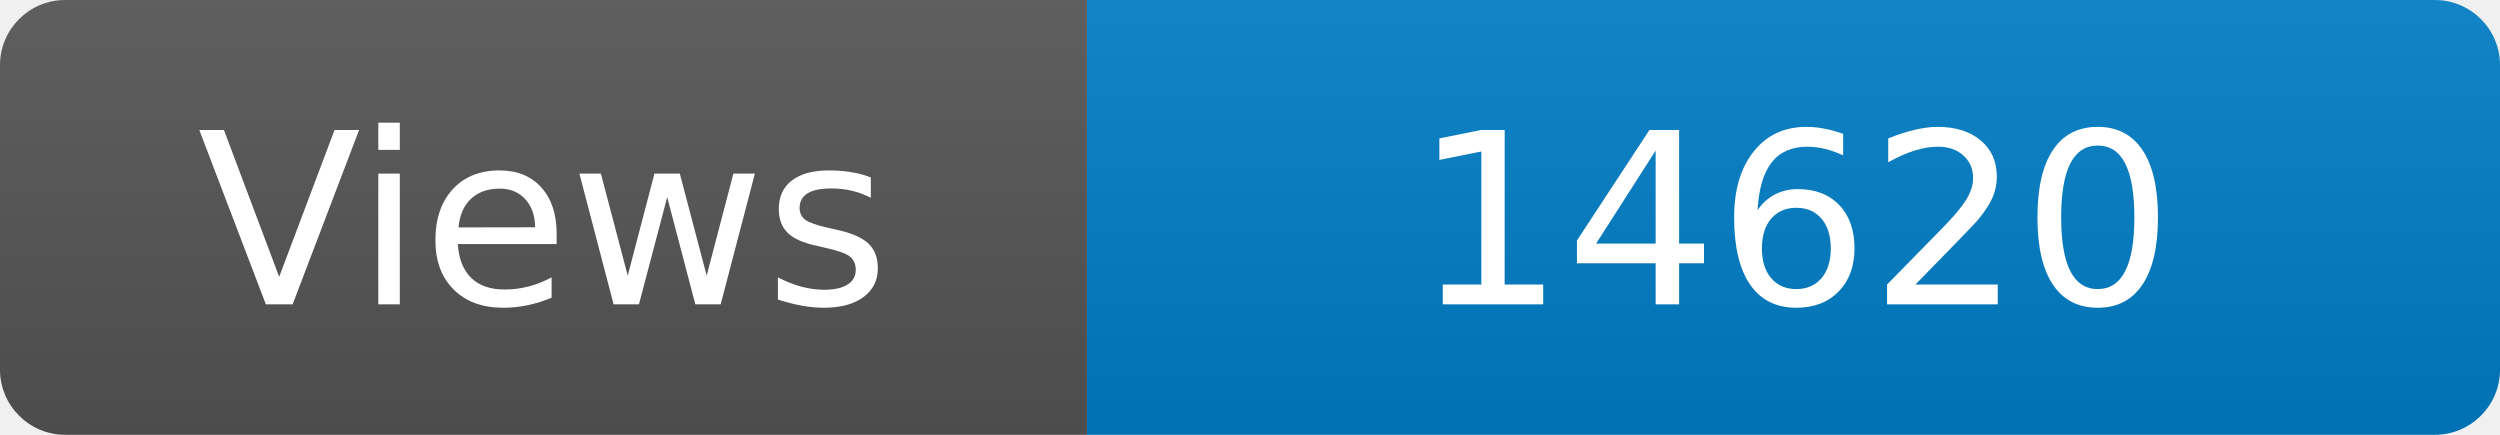
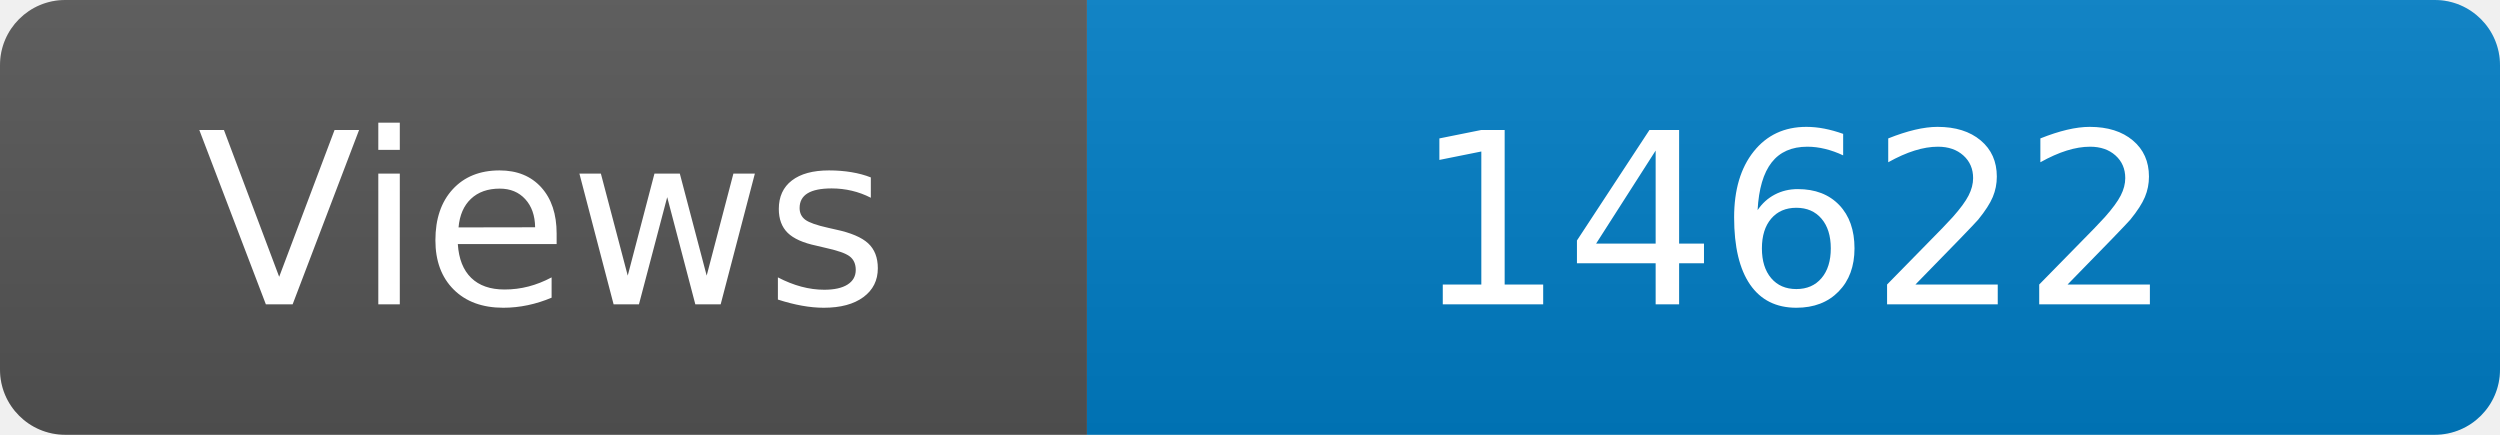
<svg xmlns="http://www.w3.org/2000/svg" width="115" height="20" role="img" aria-label="Maintained?: yes">
  <linearGradient id="s" x2="0" y2="100%">
    <stop offset="0" stop-color="#bbb" stop-opacity=".1" />
    <stop offset="1" stop-opacity=".1" />
  </linearGradient>
  <clipPath id="r">
    <rect width="115" height="20" rx="3" fill="#fff" />
  </clipPath>
  <g clip-path="url(#r)">
    <rect width="50" height="20" fill="#555" />
    <rect x="50" width="160" height="20" fill="#007ec6" />
    <rect width="115" height="20" fill="url(#s)" />
  </g>
  <g fill="#fff" text-anchor="middle" font-family="Verdana,Geneva,DejaVu Sans,sans-serif" font-size="110">
    <text x="250" y="140" transform="scale(.1)" fill="#fff">Views</text>
-     <text x="825" y="140" transform="scale(.1)" fill="#fff">14620</text>
+     <text x="825" y="140" transform="scale(.1)" fill="#fff">14622</text>
  </g>
</svg>
